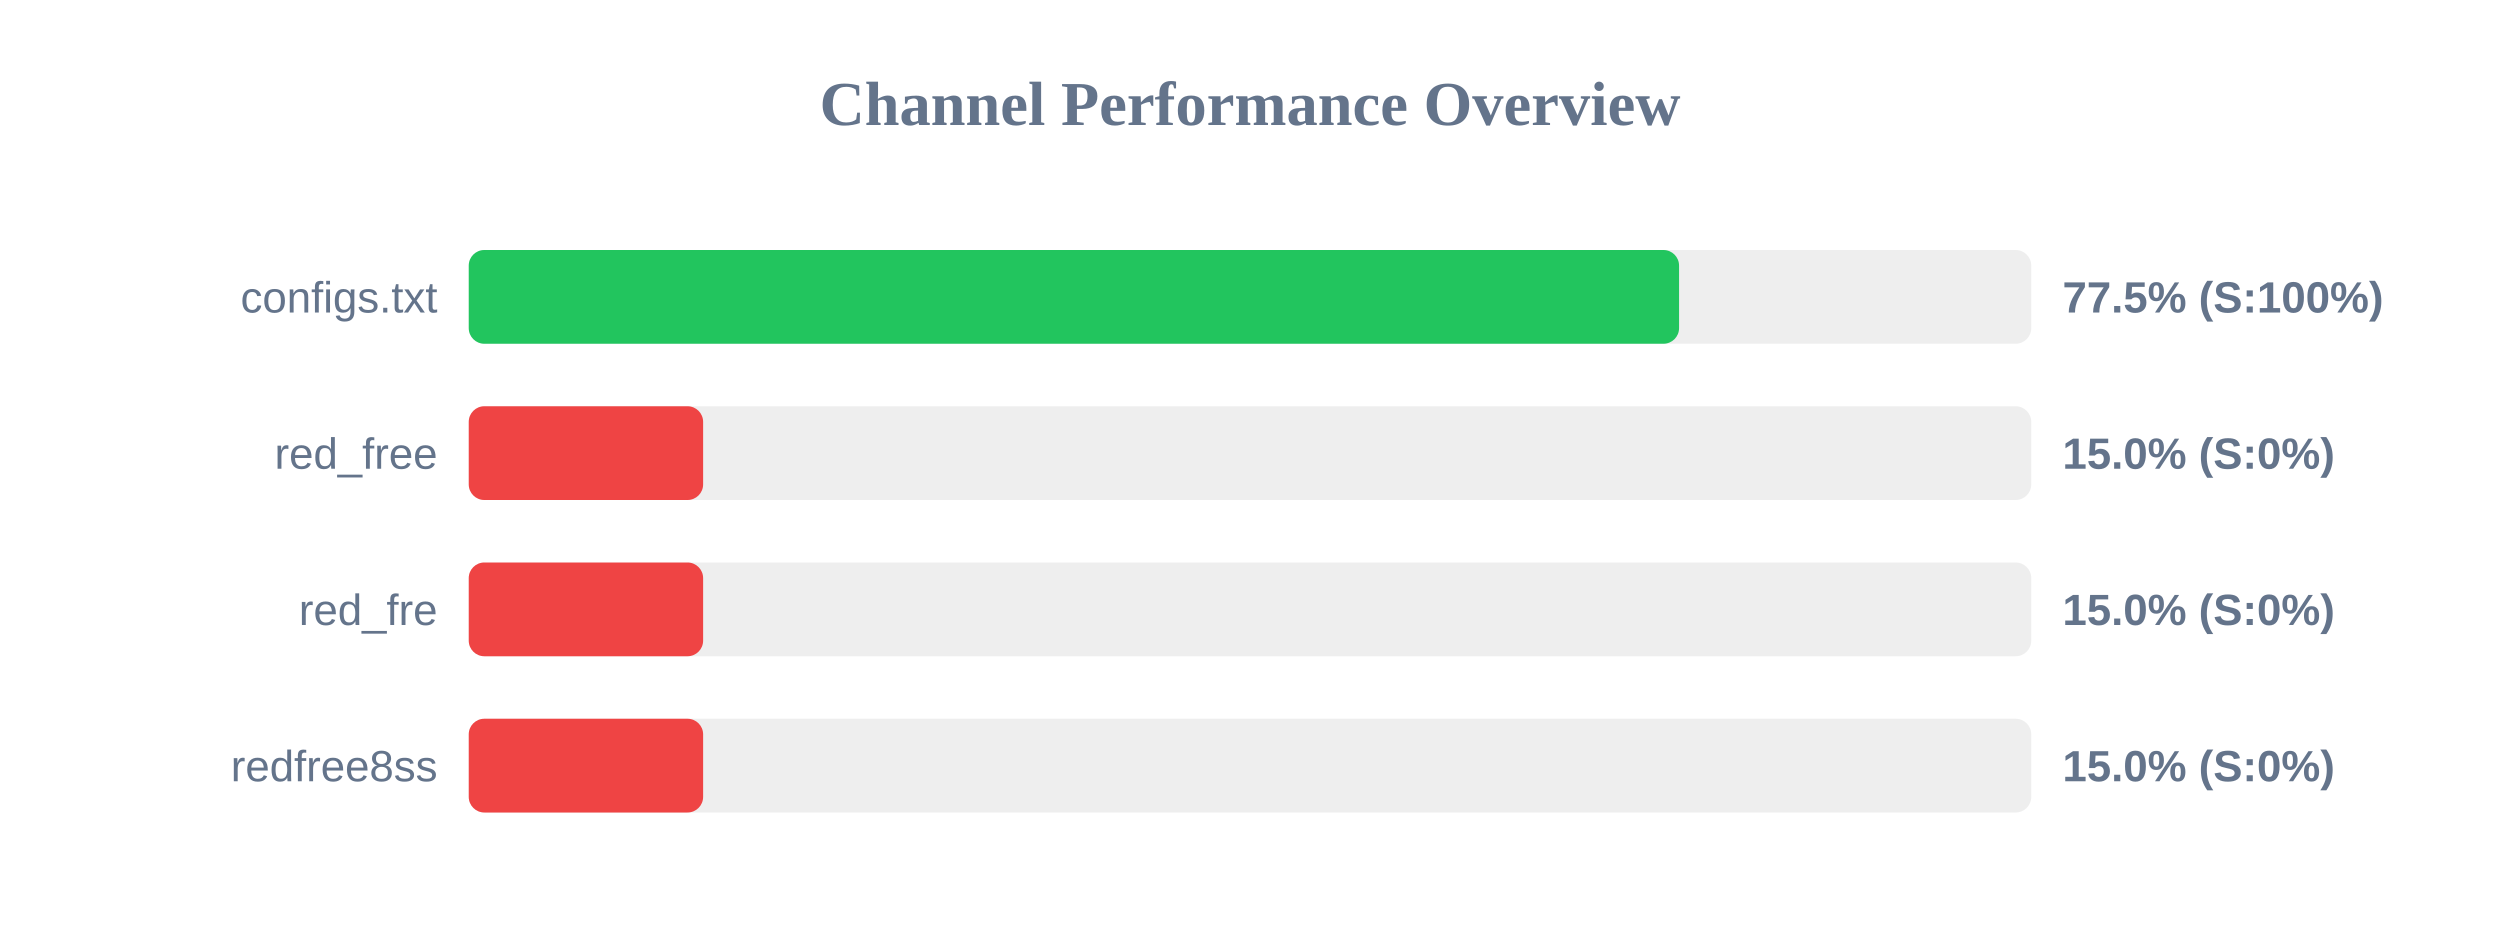
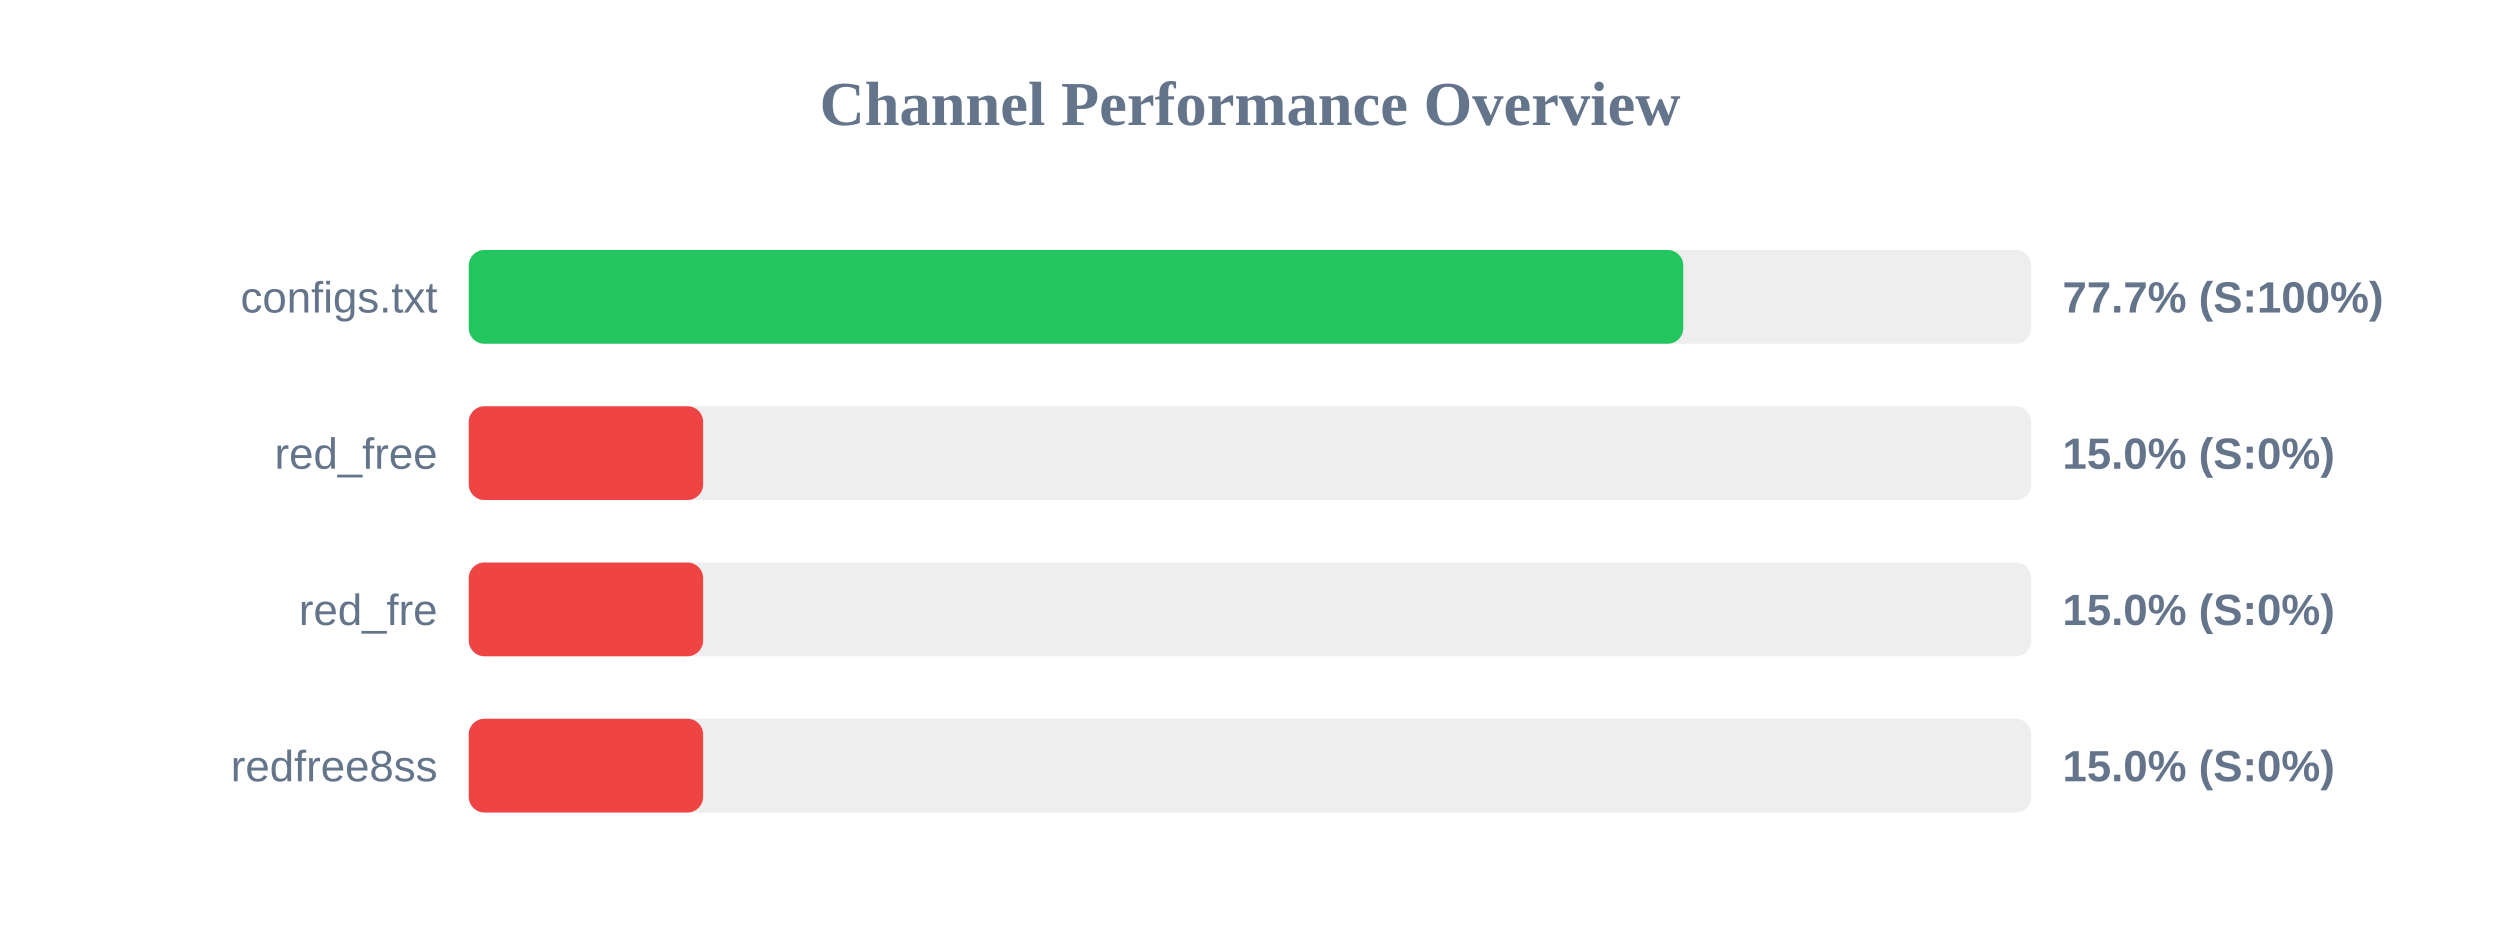
<svg xmlns="http://www.w3.org/2000/svg" width="800" height="300" version="1.1">
  <style>
        .row { font: 14px Arial; fill: #64748b; }
        .score { font: bold 14px Arial; fill: #64748b; }
    </style>
  <text x="400" y="40" text-anchor="middle" font-size="20px" font-weight="bold" fill="#64748b">Channel Performance Overview</text>
  <rect x="150" y="80" width="500" height="30" fill="#eee" rx="5" />
-   <rect x="150" y="80" width="387.3" height="30" fill="#22c55e" rx="5" />
+   <rect x="150" y="80" width="388.65" height="30" fill="#22c55e" rx="5" />
  <text x="140" y="100" text-anchor="end" class="row">configs.txt</text>
-   <text x="660" y="100" text-anchor="start" class="score">77.5% (S:100%)</text>
+   <text x="660" y="100" text-anchor="start" class="score">77.7% (S:100%)</text>
  <rect x="150" y="130" width="500" height="30" fill="#eee" rx="5" />
  <rect x="150" y="130" width="75.0" height="30" fill="#ef4444" rx="5" />
  <text x="140" y="150" text-anchor="end" class="row">red_free</text>
  <text x="660" y="150" text-anchor="start" class="score">15.0% (S:0%)</text>
  <rect x="150" y="180" width="500" height="30" fill="#eee" rx="5" />
  <rect x="150" y="180" width="75.0" height="30" fill="#ef4444" rx="5" />
  <text x="140" y="200" text-anchor="end" class="row">red_fre</text>
  <text x="660" y="200" text-anchor="start" class="score">15.0% (S:0%)</text>
  <rect x="150" y="230" width="500" height="30" fill="#eee" rx="5" />
  <rect x="150" y="230" width="75.0" height="30" fill="#ef4444" rx="5" />
  <text x="140" y="250" text-anchor="end" class="row">redfree8ss</text>
  <text x="660" y="250" text-anchor="start" class="score">15.0% (S:0%)</text>
</svg>
